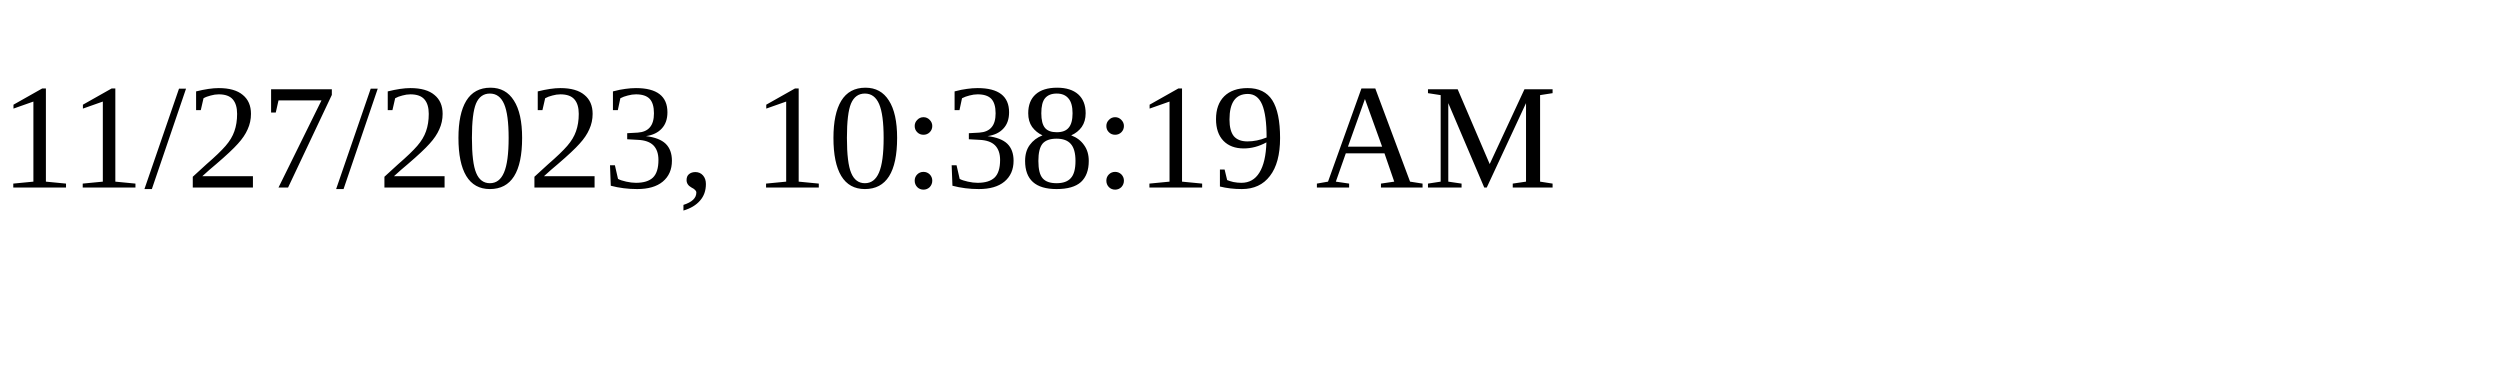
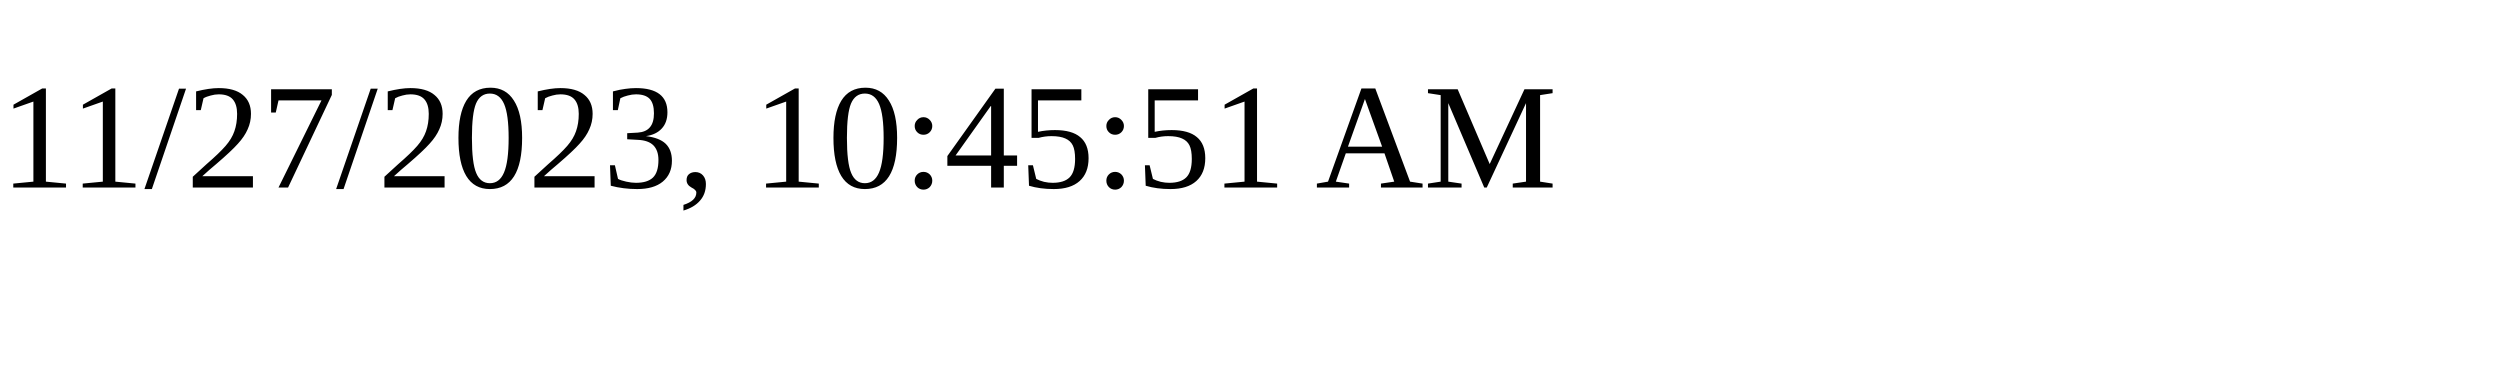
<svg xmlns="http://www.w3.org/2000/svg" height="30" width="200">
-   <text x="0" y="15">11/27/2023, 10:38:19 AM</text>
+   <text x="0" y="15">11/27/2023, 10:45:51 AM</text>
</svg>
